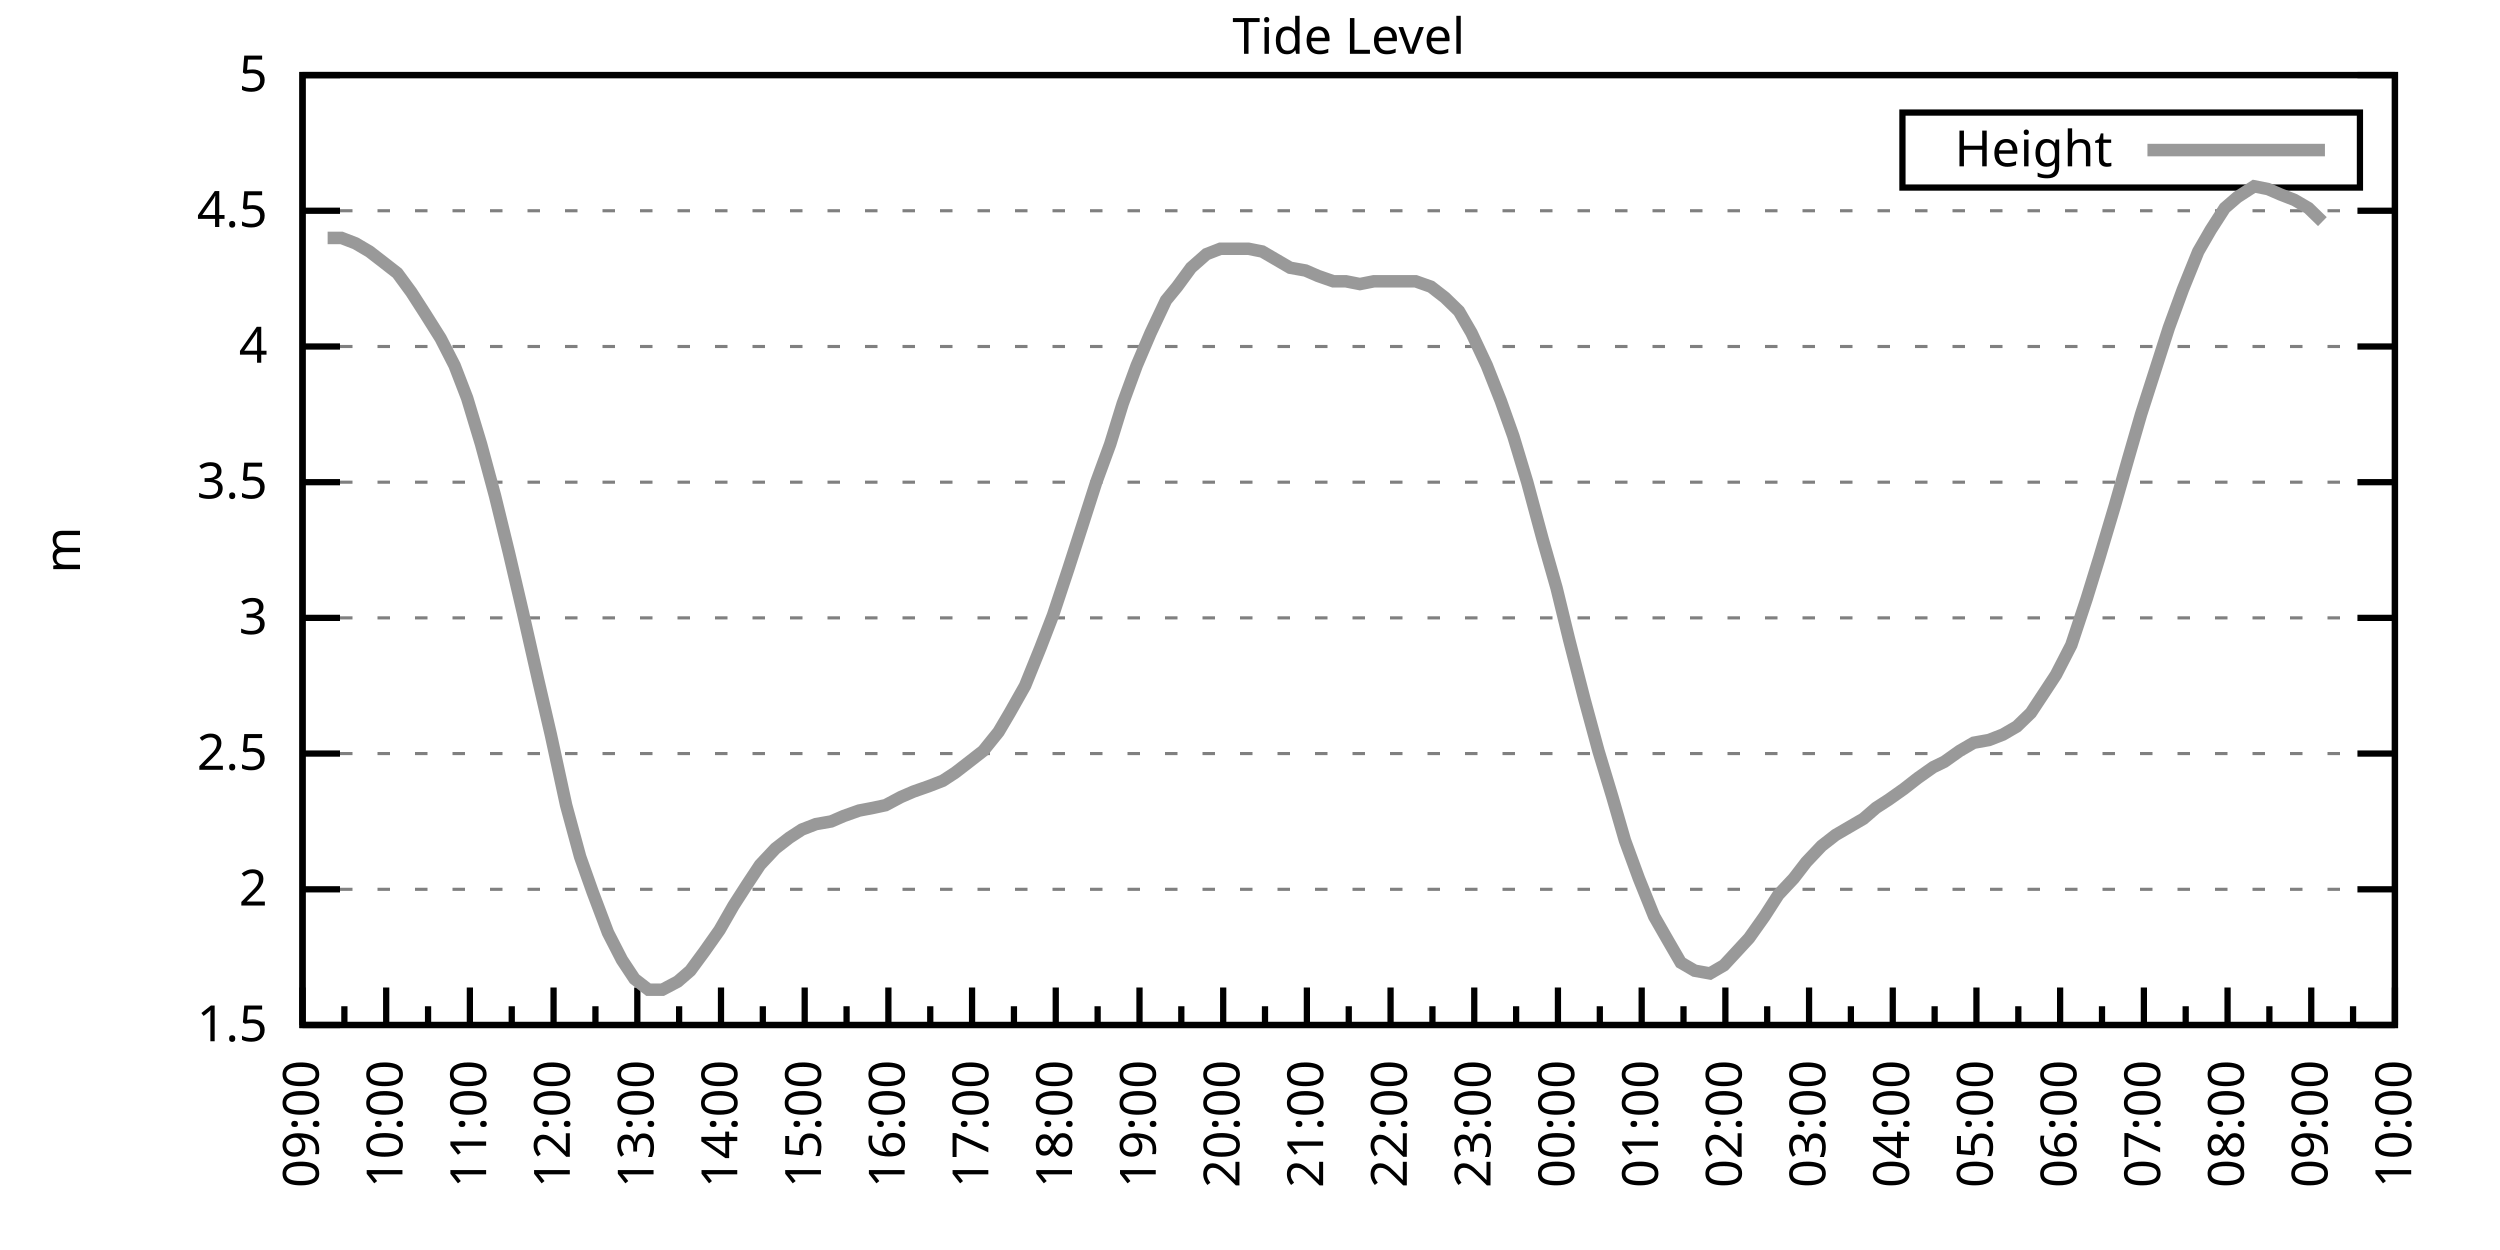
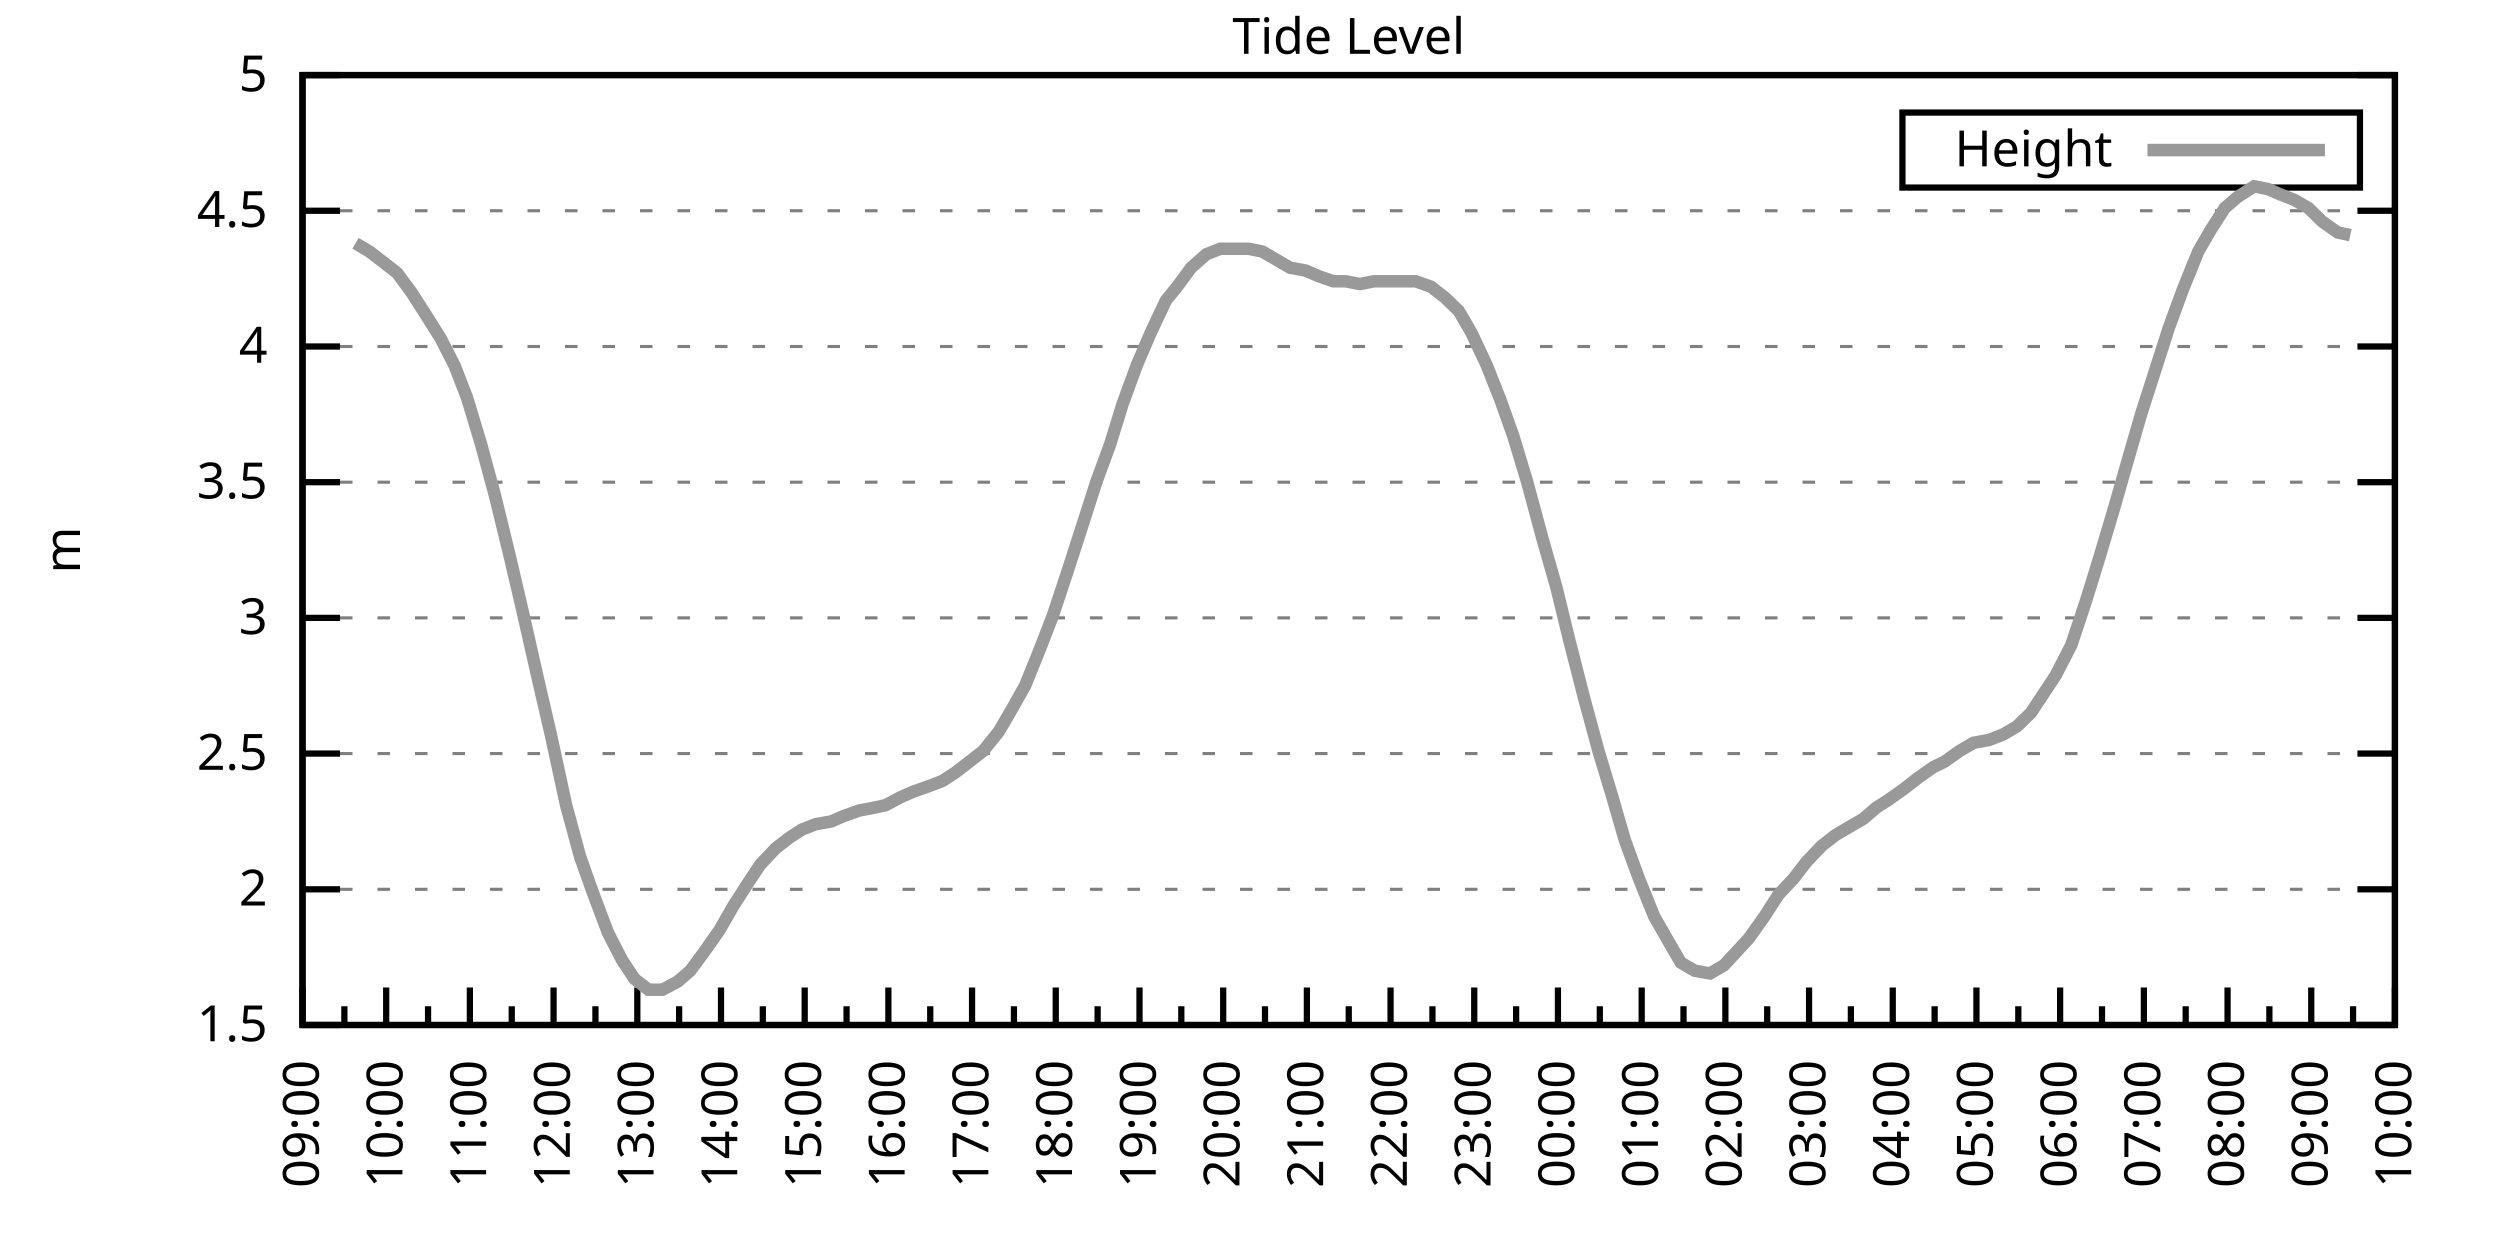
<svg xmlns="http://www.w3.org/2000/svg" xmlns:xlink="http://www.w3.org/1999/xlink" width="400" height="200" viewBox="0 0 400 200">
  <g id="gnuplot_canvas">
    <rect x="0" y="0" width="400" height="200" fill="none" />
    <defs>
      <circle id="gpDot" r="0.5" stroke-width="0.5" stroke="currentColor" />
      <path id="gpPt0" stroke-width="0.333" stroke="currentColor" d="M-1,0 h2 M0,-1 v2" />
      <path id="gpPt1" stroke-width="0.333" stroke="currentColor" d="M-1,-1 L1,1 M1,-1 L-1,1" />
      <path id="gpPt2" stroke-width="0.333" stroke="currentColor" d="M-1,0 L1,0 M0,-1 L0,1 M-1,-1 L1,1 M-1,1 L1,-1" />
      <rect id="gpPt3" stroke-width="0.333" stroke="currentColor" x="-1" y="-1" width="2" height="2" />
      <rect id="gpPt4" stroke-width="0.333" stroke="currentColor" fill="currentColor" x="-1" y="-1" width="2" height="2" />
      <circle id="gpPt5" stroke-width="0.333" stroke="currentColor" cx="0" cy="0" r="1" />
      <use xlink:href="#gpPt5" id="gpPt6" fill="currentColor" stroke="none" />
      <path id="gpPt7" stroke-width="0.333" stroke="currentColor" d="M0,-1.33 L-1.33,0.67 L1.33,0.67 z" />
      <use xlink:href="#gpPt7" id="gpPt8" fill="currentColor" stroke="none" />
      <use xlink:href="#gpPt7" id="gpPt9" stroke="currentColor" transform="rotate(180)" />
      <use xlink:href="#gpPt9" id="gpPt10" fill="currentColor" stroke="none" />
      <use xlink:href="#gpPt3" id="gpPt11" stroke="currentColor" transform="rotate(45)" />
      <use xlink:href="#gpPt11" id="gpPt12" fill="currentColor" stroke="none" />
      <path id="gpPt13" stroke-width="0.333" stroke="currentColor" d="M0,1.330 L1.265,0.411 L0.782,-1.067 L-0.782,-1.076 L-1.265,0.411 z" />
      <use xlink:href="#gpPt13" id="gpPt14" fill="currentColor" stroke="none" />
      <filter id="textbox" filterUnits="objectBoundingBox" x="0" y="0" height="1" width="1">
        <feFlood flood-color="white" flood-opacity="1" result="bgnd" />
        <feComposite in="SourceGraphic" in2="bgnd" operator="atop" />
      </filter>
      <filter id="greybox" filterUnits="objectBoundingBox" x="0" y="0" height="1" width="1">
        <feFlood flood-color="lightgrey" flood-opacity="1" result="grey" />
        <feComposite in="SourceGraphic" in2="grey" operator="atop" />
      </filter>
    </defs>
    <g fill="none" color="white" stroke="currentColor" stroke-width="1.00" stroke-linecap="butt" stroke-linejoin="miter">
</g>
    <g fill="none" color="black" stroke="currentColor" stroke-width="1.00" stroke-linecap="butt" stroke-linejoin="miter">
      <g stroke="none" shape-rendering="crispEdges">
        <polygon fill="rgb(255, 255, 255)" points="48.40,164.00 383.18,164.00 383.18,12.02 48.40,12.02 " />
      </g>
    </g>
    <g fill="none" color="black" stroke="currentColor" stroke-width="1.00" stroke-linecap="butt" stroke-linejoin="miter">
</g>
    <g fill="none" color="black" stroke="black" stroke-width="0.50" stroke-linecap="butt" stroke-linejoin="miter">
</g>
    <g fill="none" color="gray" stroke="currentColor" stroke-width="0.50" stroke-linecap="butt" stroke-linejoin="miter">
      <path stroke="gray" stroke-dasharray="2,4" class="gridline" d="M48.40,164.00 L383.19,164.00  " />
    </g>
    <g fill="none" color="gray" stroke="gray" stroke-width="1.00" stroke-linecap="butt" stroke-linejoin="miter">
</g>
    <g fill="none" color="black" stroke="currentColor" stroke-width="1.00" stroke-linecap="butt" stroke-linejoin="miter">
      <path stroke="black" d="M48.40,164.00 L54.40,164.00 M383.19,164.00 L377.19,164.00  " />
      <g transform="translate(42.80,166.60)" stroke="none" fill="black" font-family="Sans" font-size="8.00" text-anchor="end">
        <text>
          <tspan font-family="Sans"> 1.5</tspan>
        </text>
      </g>
    </g>
    <g fill="none" color="black" stroke="currentColor" stroke-width="1.00" stroke-linecap="butt" stroke-linejoin="miter">
</g>
    <g fill="none" color="black" stroke="black" stroke-width="0.50" stroke-linecap="butt" stroke-linejoin="miter">
</g>
    <g fill="none" color="gray" stroke="currentColor" stroke-width="0.50" stroke-linecap="butt" stroke-linejoin="miter">
      <path stroke="gray" stroke-dasharray="2,4" class="gridline" d="M48.40,142.29 L383.19,142.29  " />
    </g>
    <g fill="none" color="gray" stroke="gray" stroke-width="1.00" stroke-linecap="butt" stroke-linejoin="miter">
</g>
    <g fill="none" color="black" stroke="currentColor" stroke-width="1.00" stroke-linecap="butt" stroke-linejoin="miter">
      <path stroke="black" d="M48.40,142.29 L54.40,142.29 M383.19,142.29 L377.19,142.29  " />
      <g transform="translate(42.80,144.89)" stroke="none" fill="black" font-family="Sans" font-size="8.00" text-anchor="end">
        <text>
          <tspan font-family="Sans"> 2</tspan>
        </text>
      </g>
    </g>
    <g fill="none" color="black" stroke="currentColor" stroke-width="1.00" stroke-linecap="butt" stroke-linejoin="miter">
</g>
    <g fill="none" color="black" stroke="black" stroke-width="0.50" stroke-linecap="butt" stroke-linejoin="miter">
</g>
    <g fill="none" color="gray" stroke="currentColor" stroke-width="0.50" stroke-linecap="butt" stroke-linejoin="miter">
      <path stroke="gray" stroke-dasharray="2,4" class="gridline" d="M48.40,120.57 L383.19,120.57  " />
    </g>
    <g fill="none" color="gray" stroke="gray" stroke-width="1.00" stroke-linecap="butt" stroke-linejoin="miter">
</g>
    <g fill="none" color="black" stroke="currentColor" stroke-width="1.00" stroke-linecap="butt" stroke-linejoin="miter">
      <path stroke="black" d="M48.40,120.57 L54.40,120.57 M383.19,120.57 L377.19,120.57  " />
      <g transform="translate(42.80,123.17)" stroke="none" fill="black" font-family="Sans" font-size="8.00" text-anchor="end">
        <text>
          <tspan font-family="Sans"> 2.5</tspan>
        </text>
      </g>
    </g>
    <g fill="none" color="black" stroke="currentColor" stroke-width="1.00" stroke-linecap="butt" stroke-linejoin="miter">
</g>
    <g fill="none" color="black" stroke="black" stroke-width="0.50" stroke-linecap="butt" stroke-linejoin="miter">
</g>
    <g fill="none" color="gray" stroke="currentColor" stroke-width="0.50" stroke-linecap="butt" stroke-linejoin="miter">
      <path stroke="gray" stroke-dasharray="2,4" class="gridline" d="M48.40,98.86 L383.19,98.86  " />
    </g>
    <g fill="none" color="gray" stroke="gray" stroke-width="1.00" stroke-linecap="butt" stroke-linejoin="miter">
</g>
    <g fill="none" color="black" stroke="currentColor" stroke-width="1.00" stroke-linecap="butt" stroke-linejoin="miter">
      <path stroke="black" d="M48.40,98.86 L54.40,98.86 M383.19,98.86 L377.19,98.86  " />
      <g transform="translate(42.80,101.46)" stroke="none" fill="black" font-family="Sans" font-size="8.00" text-anchor="end">
        <text>
          <tspan font-family="Sans"> 3</tspan>
        </text>
      </g>
    </g>
    <g fill="none" color="black" stroke="currentColor" stroke-width="1.00" stroke-linecap="butt" stroke-linejoin="miter">
</g>
    <g fill="none" color="black" stroke="black" stroke-width="0.50" stroke-linecap="butt" stroke-linejoin="miter">
</g>
    <g fill="none" color="gray" stroke="currentColor" stroke-width="0.50" stroke-linecap="butt" stroke-linejoin="miter">
      <path stroke="gray" stroke-dasharray="2,4" class="gridline" d="M48.40,77.15 L383.19,77.15  " />
    </g>
    <g fill="none" color="gray" stroke="gray" stroke-width="1.00" stroke-linecap="butt" stroke-linejoin="miter">
</g>
    <g fill="none" color="black" stroke="currentColor" stroke-width="1.00" stroke-linecap="butt" stroke-linejoin="miter">
      <path stroke="black" d="M48.40,77.15 L54.40,77.15 M383.19,77.15 L377.19,77.15  " />
      <g transform="translate(42.80,79.75)" stroke="none" fill="black" font-family="Sans" font-size="8.00" text-anchor="end">
        <text>
          <tspan font-family="Sans"> 3.5</tspan>
        </text>
      </g>
    </g>
    <g fill="none" color="black" stroke="currentColor" stroke-width="1.00" stroke-linecap="butt" stroke-linejoin="miter">
</g>
    <g fill="none" color="black" stroke="black" stroke-width="0.50" stroke-linecap="butt" stroke-linejoin="miter">
</g>
    <g fill="none" color="gray" stroke="currentColor" stroke-width="0.50" stroke-linecap="butt" stroke-linejoin="miter">
      <path stroke="gray" stroke-dasharray="2,4" class="gridline" d="M48.40,55.44 L383.19,55.44  " />
    </g>
    <g fill="none" color="gray" stroke="gray" stroke-width="1.00" stroke-linecap="butt" stroke-linejoin="miter">
</g>
    <g fill="none" color="black" stroke="currentColor" stroke-width="1.00" stroke-linecap="butt" stroke-linejoin="miter">
      <path stroke="black" d="M48.40,55.44 L54.40,55.44 M383.19,55.44 L377.19,55.44  " />
      <g transform="translate(42.80,58.04)" stroke="none" fill="black" font-family="Sans" font-size="8.00" text-anchor="end">
        <text>
          <tspan font-family="Sans"> 4</tspan>
        </text>
      </g>
    </g>
    <g fill="none" color="black" stroke="currentColor" stroke-width="1.00" stroke-linecap="butt" stroke-linejoin="miter">
</g>
    <g fill="none" color="black" stroke="black" stroke-width="0.50" stroke-linecap="butt" stroke-linejoin="miter">
</g>
    <g fill="none" color="gray" stroke="currentColor" stroke-width="0.50" stroke-linecap="butt" stroke-linejoin="miter">
      <path stroke="gray" stroke-dasharray="2,4" class="gridline" d="M48.40,33.72 L383.19,33.72  " />
    </g>
    <g fill="none" color="gray" stroke="gray" stroke-width="1.00" stroke-linecap="butt" stroke-linejoin="miter">
</g>
    <g fill="none" color="black" stroke="currentColor" stroke-width="1.00" stroke-linecap="butt" stroke-linejoin="miter">
      <path stroke="black" d="M48.40,33.72 L54.40,33.72 M383.19,33.72 L377.19,33.72  " />
      <g transform="translate(42.80,36.32)" stroke="none" fill="black" font-family="Sans" font-size="8.00" text-anchor="end">
        <text>
          <tspan font-family="Sans"> 4.5</tspan>
        </text>
      </g>
    </g>
    <g fill="none" color="black" stroke="currentColor" stroke-width="1.00" stroke-linecap="butt" stroke-linejoin="miter">
</g>
    <g fill="none" color="black" stroke="black" stroke-width="0.50" stroke-linecap="butt" stroke-linejoin="miter">
</g>
    <g fill="none" color="gray" stroke="currentColor" stroke-width="0.50" stroke-linecap="butt" stroke-linejoin="miter">
      <path stroke="gray" stroke-dasharray="2,4" class="gridline" d="M48.40,12.01 L383.19,12.01  " />
    </g>
    <g fill="none" color="gray" stroke="gray" stroke-width="1.00" stroke-linecap="butt" stroke-linejoin="miter">
</g>
    <g fill="none" color="black" stroke="currentColor" stroke-width="1.00" stroke-linecap="butt" stroke-linejoin="miter">
      <path stroke="black" d="M48.40,12.01 L54.40,12.01 M383.19,12.01 L377.19,12.01  " />
      <g transform="translate(42.80,14.61)" stroke="none" fill="black" font-family="Sans" font-size="8.00" text-anchor="end">
        <text>
          <tspan font-family="Sans"> 5</tspan>
        </text>
      </g>
    </g>
    <g fill="none" color="black" stroke="currentColor" stroke-width="1.00" stroke-linecap="butt" stroke-linejoin="miter">
      <path stroke="black" d="M48.40,164.00 L48.40,158.00  " />
      <g transform="translate(51.00,169.60) rotate(270)" stroke="none" fill="black" font-family="Sans" font-size="8.00" text-anchor="end">
        <text>
          <tspan font-family="Sans">09:00</tspan>
        </text>
      </g>
    </g>
    <g fill="none" color="black" stroke="currentColor" stroke-width="1.00" stroke-linecap="butt" stroke-linejoin="miter">
      <path stroke="black" d="M55.10,164.00 L55.10,161.00 M61.79,164.00 L61.79,158.00  " />
      <g transform="translate(64.39,169.60) rotate(270)" stroke="none" fill="black" font-family="Sans" font-size="8.00" text-anchor="end">
        <text>
          <tspan font-family="Sans">10:00</tspan>
        </text>
      </g>
    </g>
    <g fill="none" color="black" stroke="currentColor" stroke-width="1.00" stroke-linecap="butt" stroke-linejoin="miter">
      <path stroke="black" d="M68.49,164.00 L68.49,161.00 M75.18,164.00 L75.18,158.00  " />
      <g transform="translate(77.78,169.60) rotate(270)" stroke="none" fill="black" font-family="Sans" font-size="8.00" text-anchor="end">
        <text>
          <tspan font-family="Sans">11:00</tspan>
        </text>
      </g>
    </g>
    <g fill="none" color="black" stroke="currentColor" stroke-width="1.00" stroke-linecap="butt" stroke-linejoin="miter">
      <path stroke="black" d="M81.88,164.00 L81.88,161.00 M88.57,164.00 L88.57,158.00  " />
      <g transform="translate(91.17,169.60) rotate(270)" stroke="none" fill="black" font-family="Sans" font-size="8.00" text-anchor="end">
        <text>
          <tspan font-family="Sans">12:00</tspan>
        </text>
      </g>
    </g>
    <g fill="none" color="black" stroke="currentColor" stroke-width="1.00" stroke-linecap="butt" stroke-linejoin="miter">
      <path stroke="black" d="M95.27,164.00 L95.27,161.00 M101.97,164.00 L101.97,158.00  " />
      <g transform="translate(104.57,169.60) rotate(270)" stroke="none" fill="black" font-family="Sans" font-size="8.00" text-anchor="end">
        <text>
          <tspan font-family="Sans">13:00</tspan>
        </text>
      </g>
    </g>
    <g fill="none" color="black" stroke="currentColor" stroke-width="1.00" stroke-linecap="butt" stroke-linejoin="miter">
      <path stroke="black" d="M108.66,164.00 L108.66,161.00 M115.36,164.00 L115.36,158.00  " />
      <g transform="translate(117.96,169.60) rotate(270)" stroke="none" fill="black" font-family="Sans" font-size="8.00" text-anchor="end">
        <text>
          <tspan font-family="Sans">14:00</tspan>
        </text>
      </g>
    </g>
    <g fill="none" color="black" stroke="currentColor" stroke-width="1.00" stroke-linecap="butt" stroke-linejoin="miter">
      <path stroke="black" d="M122.05,164.00 L122.05,161.00 M128.75,164.00 L128.75,158.00  " />
      <g transform="translate(131.35,169.60) rotate(270)" stroke="none" fill="black" font-family="Sans" font-size="8.00" text-anchor="end">
        <text>
          <tspan font-family="Sans">15:00</tspan>
        </text>
      </g>
    </g>
    <g fill="none" color="black" stroke="currentColor" stroke-width="1.00" stroke-linecap="butt" stroke-linejoin="miter">
      <path stroke="black" d="M135.45,164.00 L135.45,161.00 M142.14,164.00 L142.14,158.00  " />
      <g transform="translate(144.74,169.60) rotate(270)" stroke="none" fill="black" font-family="Sans" font-size="8.00" text-anchor="end">
        <text>
          <tspan font-family="Sans">16:00</tspan>
        </text>
      </g>
    </g>
    <g fill="none" color="black" stroke="currentColor" stroke-width="1.00" stroke-linecap="butt" stroke-linejoin="miter">
      <path stroke="black" d="M148.84,164.00 L148.84,161.00 M155.53,164.00 L155.53,158.00  " />
      <g transform="translate(158.13,169.60) rotate(270)" stroke="none" fill="black" font-family="Sans" font-size="8.00" text-anchor="end">
        <text>
          <tspan font-family="Sans">17:00</tspan>
        </text>
      </g>
    </g>
    <g fill="none" color="black" stroke="currentColor" stroke-width="1.00" stroke-linecap="butt" stroke-linejoin="miter">
      <path stroke="black" d="M162.23,164.00 L162.23,161.00 M168.92,164.00 L168.92,158.00  " />
      <g transform="translate(171.52,169.60) rotate(270)" stroke="none" fill="black" font-family="Sans" font-size="8.00" text-anchor="end">
        <text>
          <tspan font-family="Sans">18:00</tspan>
        </text>
      </g>
    </g>
    <g fill="none" color="black" stroke="currentColor" stroke-width="1.00" stroke-linecap="butt" stroke-linejoin="miter">
      <path stroke="black" d="M175.62,164.00 L175.62,161.00 M182.32,164.00 L182.32,158.00  " />
      <g transform="translate(184.92,169.60) rotate(270)" stroke="none" fill="black" font-family="Sans" font-size="8.00" text-anchor="end">
        <text>
          <tspan font-family="Sans">19:00</tspan>
        </text>
      </g>
    </g>
    <g fill="none" color="black" stroke="currentColor" stroke-width="1.00" stroke-linecap="butt" stroke-linejoin="miter">
      <path stroke="black" d="M189.01,164.00 L189.01,161.00 M195.71,164.00 L195.71,158.00  " />
      <g transform="translate(198.31,169.60) rotate(270)" stroke="none" fill="black" font-family="Sans" font-size="8.00" text-anchor="end">
        <text>
          <tspan font-family="Sans">20:00</tspan>
        </text>
      </g>
    </g>
    <g fill="none" color="black" stroke="currentColor" stroke-width="1.00" stroke-linecap="butt" stroke-linejoin="miter">
      <path stroke="black" d="M202.40,164.00 L202.40,161.00 M209.10,164.00 L209.10,158.00  " />
      <g transform="translate(211.70,169.60) rotate(270)" stroke="none" fill="black" font-family="Sans" font-size="8.00" text-anchor="end">
        <text>
          <tspan font-family="Sans">21:00</tspan>
        </text>
      </g>
    </g>
    <g fill="none" color="black" stroke="currentColor" stroke-width="1.00" stroke-linecap="butt" stroke-linejoin="miter">
      <path stroke="black" d="M215.80,164.00 L215.80,161.00 M222.49,164.00 L222.49,158.00  " />
      <g transform="translate(225.09,169.60) rotate(270)" stroke="none" fill="black" font-family="Sans" font-size="8.00" text-anchor="end">
        <text>
          <tspan font-family="Sans">22:00</tspan>
        </text>
      </g>
    </g>
    <g fill="none" color="black" stroke="currentColor" stroke-width="1.00" stroke-linecap="butt" stroke-linejoin="miter">
      <path stroke="black" d="M229.19,164.00 L229.19,161.00 M235.88,164.00 L235.88,158.00  " />
      <g transform="translate(238.48,169.60) rotate(270)" stroke="none" fill="black" font-family="Sans" font-size="8.00" text-anchor="end">
        <text>
          <tspan font-family="Sans">23:00</tspan>
        </text>
      </g>
    </g>
    <g fill="none" color="black" stroke="currentColor" stroke-width="1.00" stroke-linecap="butt" stroke-linejoin="miter">
      <path stroke="black" d="M242.58,164.00 L242.58,161.00 M249.27,164.00 L249.27,158.00  " />
      <g transform="translate(251.87,169.60) rotate(270)" stroke="none" fill="black" font-family="Sans" font-size="8.00" text-anchor="end">
        <text>
          <tspan font-family="Sans">00:00</tspan>
        </text>
      </g>
    </g>
    <g fill="none" color="black" stroke="currentColor" stroke-width="1.00" stroke-linecap="butt" stroke-linejoin="miter">
      <path stroke="black" d="M255.97,164.00 L255.97,161.00 M262.67,164.00 L262.67,158.00  " />
      <g transform="translate(265.27,169.60) rotate(270)" stroke="none" fill="black" font-family="Sans" font-size="8.00" text-anchor="end">
        <text>
          <tspan font-family="Sans">01:00</tspan>
        </text>
      </g>
    </g>
    <g fill="none" color="black" stroke="currentColor" stroke-width="1.00" stroke-linecap="butt" stroke-linejoin="miter">
      <path stroke="black" d="M269.36,164.00 L269.36,161.00 M276.06,164.00 L276.06,158.00  " />
      <g transform="translate(278.66,169.60) rotate(270)" stroke="none" fill="black" font-family="Sans" font-size="8.00" text-anchor="end">
        <text>
          <tspan font-family="Sans">02:00</tspan>
        </text>
      </g>
    </g>
    <g fill="none" color="black" stroke="currentColor" stroke-width="1.00" stroke-linecap="butt" stroke-linejoin="miter">
      <path stroke="black" d="M282.75,164.00 L282.75,161.00 M289.45,164.00 L289.45,158.00  " />
      <g transform="translate(292.05,169.60) rotate(270)" stroke="none" fill="black" font-family="Sans" font-size="8.00" text-anchor="end">
        <text>
          <tspan font-family="Sans">03:00</tspan>
        </text>
      </g>
    </g>
    <g fill="none" color="black" stroke="currentColor" stroke-width="1.00" stroke-linecap="butt" stroke-linejoin="miter">
      <path stroke="black" d="M296.14,164.00 L296.14,161.00 M302.84,164.00 L302.84,158.00  " />
      <g transform="translate(305.44,169.60) rotate(270)" stroke="none" fill="black" font-family="Sans" font-size="8.00" text-anchor="end">
        <text>
          <tspan font-family="Sans">04:00</tspan>
        </text>
      </g>
    </g>
    <g fill="none" color="black" stroke="currentColor" stroke-width="1.00" stroke-linecap="butt" stroke-linejoin="miter">
      <path stroke="black" d="M309.54,164.00 L309.54,161.00 M316.23,164.00 L316.23,158.00  " />
      <g transform="translate(318.83,169.60) rotate(270)" stroke="none" fill="black" font-family="Sans" font-size="8.00" text-anchor="end">
        <text>
          <tspan font-family="Sans">05:00</tspan>
        </text>
      </g>
    </g>
    <g fill="none" color="black" stroke="currentColor" stroke-width="1.00" stroke-linecap="butt" stroke-linejoin="miter">
      <path stroke="black" d="M322.93,164.00 L322.93,161.00 M329.62,164.00 L329.62,158.00  " />
      <g transform="translate(332.22,169.60) rotate(270)" stroke="none" fill="black" font-family="Sans" font-size="8.00" text-anchor="end">
        <text>
          <tspan font-family="Sans">06:00</tspan>
        </text>
      </g>
    </g>
    <g fill="none" color="black" stroke="currentColor" stroke-width="1.00" stroke-linecap="butt" stroke-linejoin="miter">
      <path stroke="black" d="M336.32,164.00 L336.32,161.00 M343.02,164.00 L343.02,158.00  " />
      <g transform="translate(345.62,169.60) rotate(270)" stroke="none" fill="black" font-family="Sans" font-size="8.00" text-anchor="end">
        <text>
          <tspan font-family="Sans">07:00</tspan>
        </text>
      </g>
    </g>
    <g fill="none" color="black" stroke="currentColor" stroke-width="1.00" stroke-linecap="butt" stroke-linejoin="miter">
      <path stroke="black" d="M349.71,164.00 L349.71,161.00 M356.41,164.00 L356.41,158.00  " />
      <g transform="translate(359.01,169.60) rotate(270)" stroke="none" fill="black" font-family="Sans" font-size="8.00" text-anchor="end">
        <text>
          <tspan font-family="Sans">08:00</tspan>
        </text>
      </g>
    </g>
    <g fill="none" color="black" stroke="currentColor" stroke-width="1.00" stroke-linecap="butt" stroke-linejoin="miter">
      <path stroke="black" d="M363.10,164.00 L363.10,161.00 M369.80,164.00 L369.80,158.00  " />
      <g transform="translate(372.40,169.60) rotate(270)" stroke="none" fill="black" font-family="Sans" font-size="8.00" text-anchor="end">
        <text>
          <tspan font-family="Sans">09:00</tspan>
        </text>
      </g>
    </g>
    <g fill="none" color="black" stroke="currentColor" stroke-width="1.00" stroke-linecap="butt" stroke-linejoin="miter">
      <path stroke="black" d="M376.49,164.00 L376.49,161.00 M383.19,164.00 L383.19,158.00  " />
      <g transform="translate(385.79,169.60) rotate(270)" stroke="none" fill="black" font-family="Sans" font-size="8.00" text-anchor="end">
        <text>
          <tspan font-family="Sans">10:00</tspan>
        </text>
      </g>
    </g>
    <g fill="none" color="black" stroke="currentColor" stroke-width="1.00" stroke-linecap="butt" stroke-linejoin="miter">
</g>
    <g fill="none" color="black" stroke="currentColor" stroke-width="1.00" stroke-linecap="butt" stroke-linejoin="miter">
      <path stroke="black" d="M48.40,12.01 L48.40,164.00 L383.19,164.00 L383.19,12.01 L48.40,12.01 Z  " />
    </g>
    <g fill="none" color="black" stroke="currentColor" stroke-width="1.00" stroke-linecap="butt" stroke-linejoin="miter">
      <g transform="translate(12.80,88.01) rotate(270)" stroke="none" fill="black" font-family="Sans" font-size="8.00" text-anchor="middle">
        <text>
          <tspan font-family="Sans">m</tspan>
        </text>
      </g>
    </g>
    <g fill="none" color="black" stroke="currentColor" stroke-width="1.00" stroke-linecap="butt" stroke-linejoin="miter">
</g>
    <g fill="none" color="black" stroke="currentColor" stroke-width="1.00" stroke-linecap="butt" stroke-linejoin="miter">
      <path stroke="black" d="M304.39,30.01 L304.39,18.01 L377.59,18.01 L377.59,30.01 L304.39,30.01 Z  " />
    </g>
    <g id="Tide_level_plot_1">
      <g fill="none" color="white" stroke="black" stroke-width="2.00" stroke-linecap="butt" stroke-linejoin="miter">
</g>
      <g fill="none" color="black" stroke="currentColor" stroke-width="2.00" stroke-linecap="butt" stroke-linejoin="miter">
        <g transform="translate(337.99,26.61)" stroke="none" fill="black" font-family="Sans" font-size="8.00" text-anchor="end">
          <text>
            <tspan font-family="Sans">Height</tspan>
          </text>
        </g>
      </g>
      <g fill="none" color="black" stroke="currentColor" stroke-width="2.00" stroke-linecap="butt" stroke-linejoin="miter">
-         <path stroke="rgb(153, 153, 153)" d="M343.59,24.01 L371.99,24.01 M52.42,38.07 L54.65,38.07 L56.88,38.93 L59.11,40.24 L61.35,41.97 L63.58,43.71   L65.81,46.75 L68.04,50.22 L70.50,54.13 L72.73,58.48 L74.74,63.69 L76.97,71.07 L79.20,79.32 L81.43,88.44   L83.66,97.99 L86.12,108.85 L88.13,117.53 L90.58,128.83 L92.82,137.08 L94.82,142.72 L97.28,149.24 L99.51,153.58   L101.52,156.62 L103.75,158.35 L105.98,158.35 L108.44,157.05 L110.45,155.31 L112.68,152.28 L115.13,148.80 L117.37,144.89   L119.60,141.42 L121.61,138.38 L124.06,135.77 L126.29,134.04 L128.30,132.73 L130.54,131.86 L132.99,131.43 L135.00,130.56   L137.45,129.69 L139.69,129.26 L141.69,128.83 L144.15,127.52 L146.16,126.65 L148.61,125.79 L150.85,124.92 L152.85,123.61   L155.09,121.88 L157.32,120.14 L159.77,117.10 L161.56,114.06 L164.01,109.72 L166.47,103.64 L168.48,98.43 L170.93,91.04   L173.17,84.10 L175.40,77.15 L177.63,71.07 L179.64,64.56 L181.87,58.48 L184.10,53.26 L186.56,48.05 L188.34,45.88   L190.57,42.84 L193.03,40.67 L195.26,39.80 L197.49,39.80 L199.73,39.80 L201.96,40.24 L204.19,41.54 L206.42,42.84   L208.88,43.28 L210.88,44.15 L213.34,45.01 L215.35,45.01 L217.58,45.45 L219.81,45.01 L222.04,45.01 L224.28,45.01   L226.51,45.01 L228.96,45.88 L231.20,47.62 L233.43,49.79 L235.44,53.26 L237.89,58.48 L240.12,64.12 L242.13,69.77   L244.36,77.15 L246.82,86.27 L249.05,94.08 L251.06,102.34 L253.51,111.89 L255.75,120.14 L257.98,127.52 L259.99,134.47   L262.22,140.55 L264.67,146.63 L266.91,150.54 L268.92,154.01 L271.15,155.31 L273.60,155.75 L275.83,154.45 L277.84,152.28   L279.85,150.10 L282.31,146.63 L284.54,143.16 L286.99,140.55 L289.00,137.94 L291.46,135.34 L293.69,133.60 L295.92,132.30   L298.15,131.00 L300.16,129.26 L302.17,127.96 L304.63,126.22 L306.86,124.48 L309.31,122.75 L311.10,121.88 L313.55,120.14   L315.79,118.84 L318.24,118.40 L320.47,117.53 L322.70,116.23 L324.94,114.06 L326.95,111.02 L328.95,107.98 L331.41,103.20   L333.86,95.82 L335.87,89.31 L338.33,81.06 L340.56,73.24 L342.57,66.29 L347.03,52.40 L349.26,46.32 L351.72,40.24   L353.73,36.76 L355.96,33.29 L357.97,31.55 L360.65,29.81 L362.88,30.25 L364.89,31.12 L367.12,31.99 L369.35,33.29   L371.58,35.46  " />
+         <path stroke="rgb(153, 153, 153)" d="M343.59,24.01 L371.99,24.01 M56.88,38.93 L59.11,40.24 L61.35,41.97 L63.58,43.71 L65.81,46.75 L68.04,50.22   L70.50,54.13 L72.73,58.48 L74.74,63.69 L76.97,71.07 L79.20,79.32 L81.43,88.44 L83.66,97.99 L86.12,108.85   L88.13,117.53 L90.58,128.83 L92.82,137.08 L94.82,142.72 L97.28,149.24 L99.51,153.58 L101.52,156.62 L103.75,158.35   L105.98,158.35 L108.44,157.05 L110.45,155.31 L112.68,152.28 L115.13,148.80 L117.37,144.89 L119.60,141.42 L121.61,138.38   L124.06,135.77 L126.29,134.04 L128.30,132.73 L130.54,131.86 L132.99,131.43 L135.00,130.56 L137.45,129.69 L139.69,129.26   L141.69,128.83 L144.15,127.52 L146.16,126.65 L148.61,125.79 L150.85,124.92 L152.85,123.61 L155.09,121.88 L157.32,120.14   L159.77,117.10 L161.56,114.06 L164.01,109.72 L166.47,103.64 L168.48,98.43 L170.93,91.04 L173.17,84.10 L175.40,77.15   L177.63,71.07 L179.64,64.56 L181.87,58.48 L184.10,53.26 L186.56,48.05 L188.34,45.88 L190.57,42.84 L193.03,40.67   L195.26,39.80 L197.49,39.80 L199.73,39.80 L201.96,40.24 L204.19,41.54 L206.42,42.84 L208.88,43.28 L210.88,44.15   L213.34,45.01 L215.35,45.01 L217.58,45.45 L219.81,45.01 L222.04,45.01 L224.28,45.01 L226.51,45.01 L228.96,45.88   L231.20,47.62 L233.43,49.79 L235.44,53.26 L237.89,58.48 L240.12,64.12 L242.13,69.77 L244.36,77.15 L246.82,86.27   L249.05,94.08 L251.06,102.34 L253.51,111.89 L255.75,120.14 L257.98,127.52 L259.99,134.47 L262.22,140.55 L264.67,146.63   L266.91,150.54 L268.92,154.01 L271.15,155.31 L273.60,155.75 L275.83,154.45 L277.84,152.28 L279.85,150.10 L282.31,146.63   L284.54,143.16 L286.99,140.55 L289.00,137.94 L291.46,135.34 L293.69,133.60 L295.92,132.30 L298.15,131.00 L300.16,129.26   L302.17,127.96 L304.63,126.22 L306.86,124.48 L309.31,122.75 L311.10,121.88 L313.55,120.14 L315.79,118.84 L318.24,118.40   L320.47,117.53 L322.70,116.23 L324.94,114.06 L326.95,111.02 L328.95,107.98 L331.41,103.20 L333.86,95.82 L335.87,89.31   L338.33,81.06 L340.56,73.24 L342.57,66.29 L347.03,52.40 L349.26,46.32 L351.72,40.24 L353.73,36.76 L355.96,33.29   L357.97,31.55 L360.65,29.81 L362.88,30.25 L364.89,31.12 L367.12,31.99 L369.35,33.29 L371.58,35.46 L374.04,37.20   L376.05,37.63  " />
      </g>
    </g>
    <g fill="none" color="black" stroke="currentColor" stroke-width="2.00" stroke-linecap="butt" stroke-linejoin="miter">
</g>
    <g fill="none" color="black" stroke="black" stroke-width="1.00" stroke-linecap="butt" stroke-linejoin="miter">
</g>
    <g fill="none" color="black" stroke="currentColor" stroke-width="1.00" stroke-linecap="butt" stroke-linejoin="miter">
      <path stroke="black" d="M48.40,12.01 L48.40,164.00 L383.19,164.00 L383.19,12.01 L48.40,12.01 Z  " />
    </g>
    <g fill="none" color="black" stroke="currentColor" stroke-width="1.00" stroke-linecap="butt" stroke-linejoin="miter">
      <g transform="translate(215.79,8.61)" stroke="none" fill="black" font-family="Sans" font-size="8.00" text-anchor="middle">
        <text>
          <tspan font-family="Sans">Tide Level</tspan>
        </text>
      </g>
    </g>
    <g fill="none" color="black" stroke="currentColor" stroke-width="1.00" stroke-linecap="butt" stroke-linejoin="miter">
</g>
  </g>
</svg>
